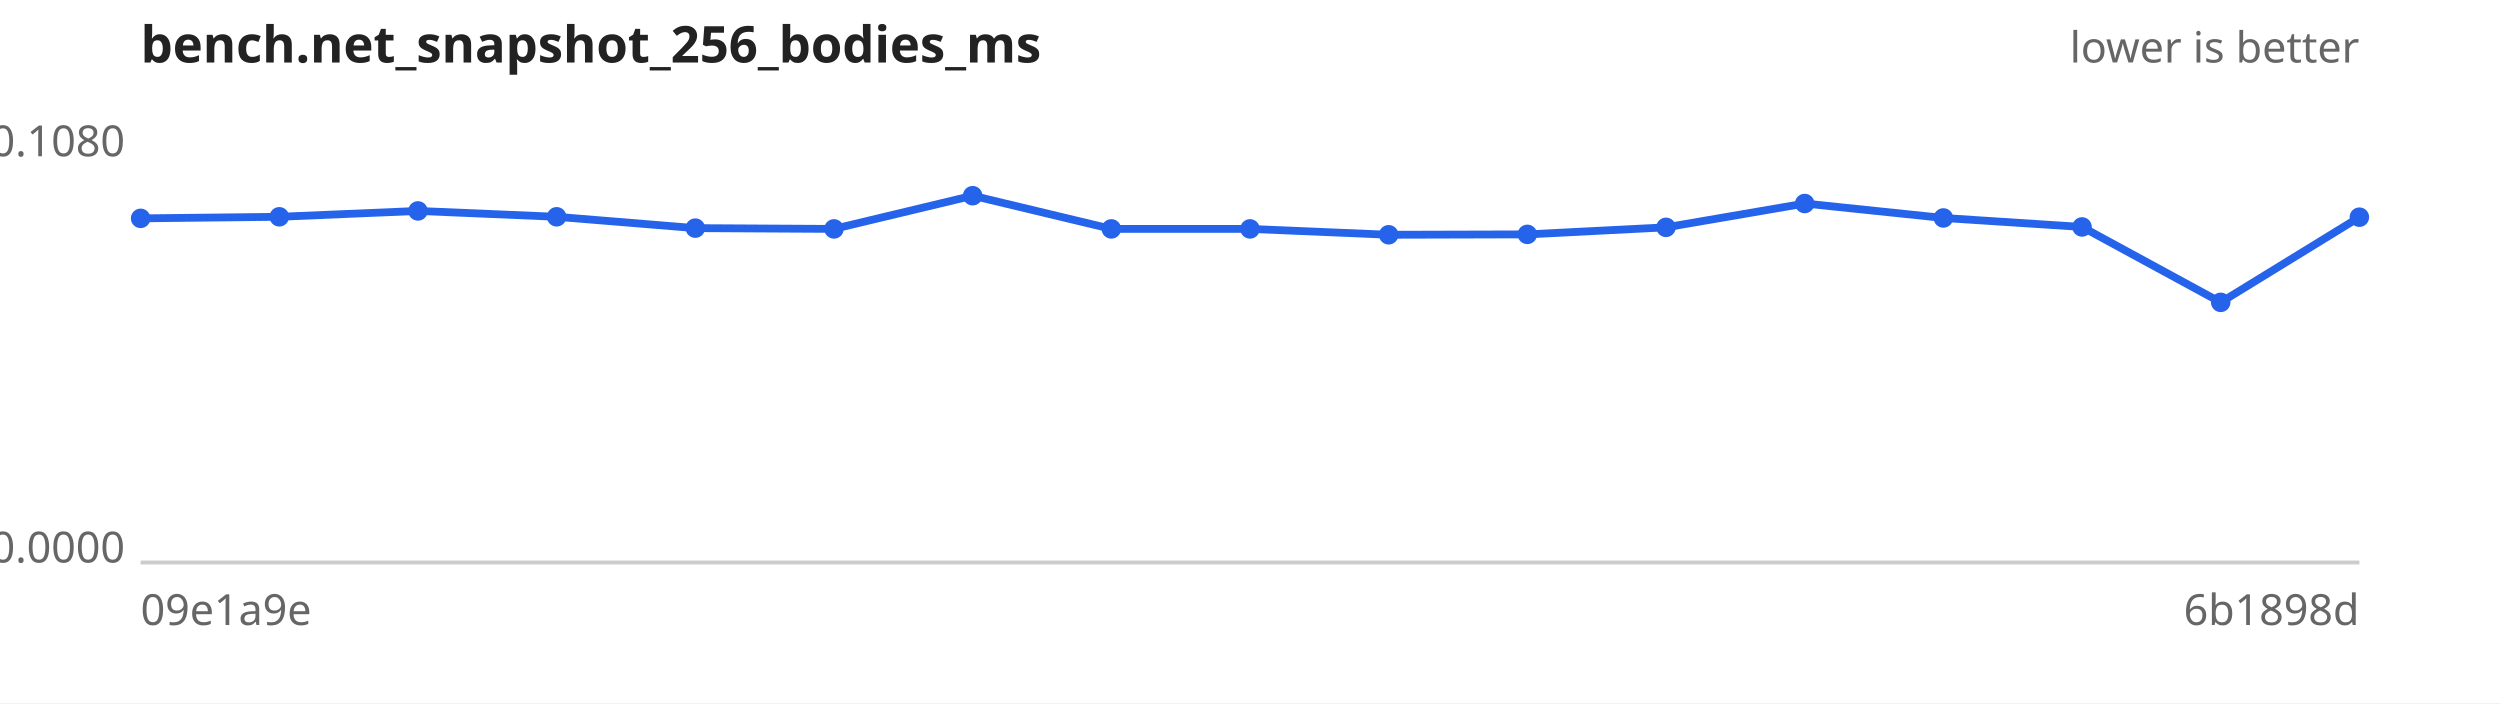
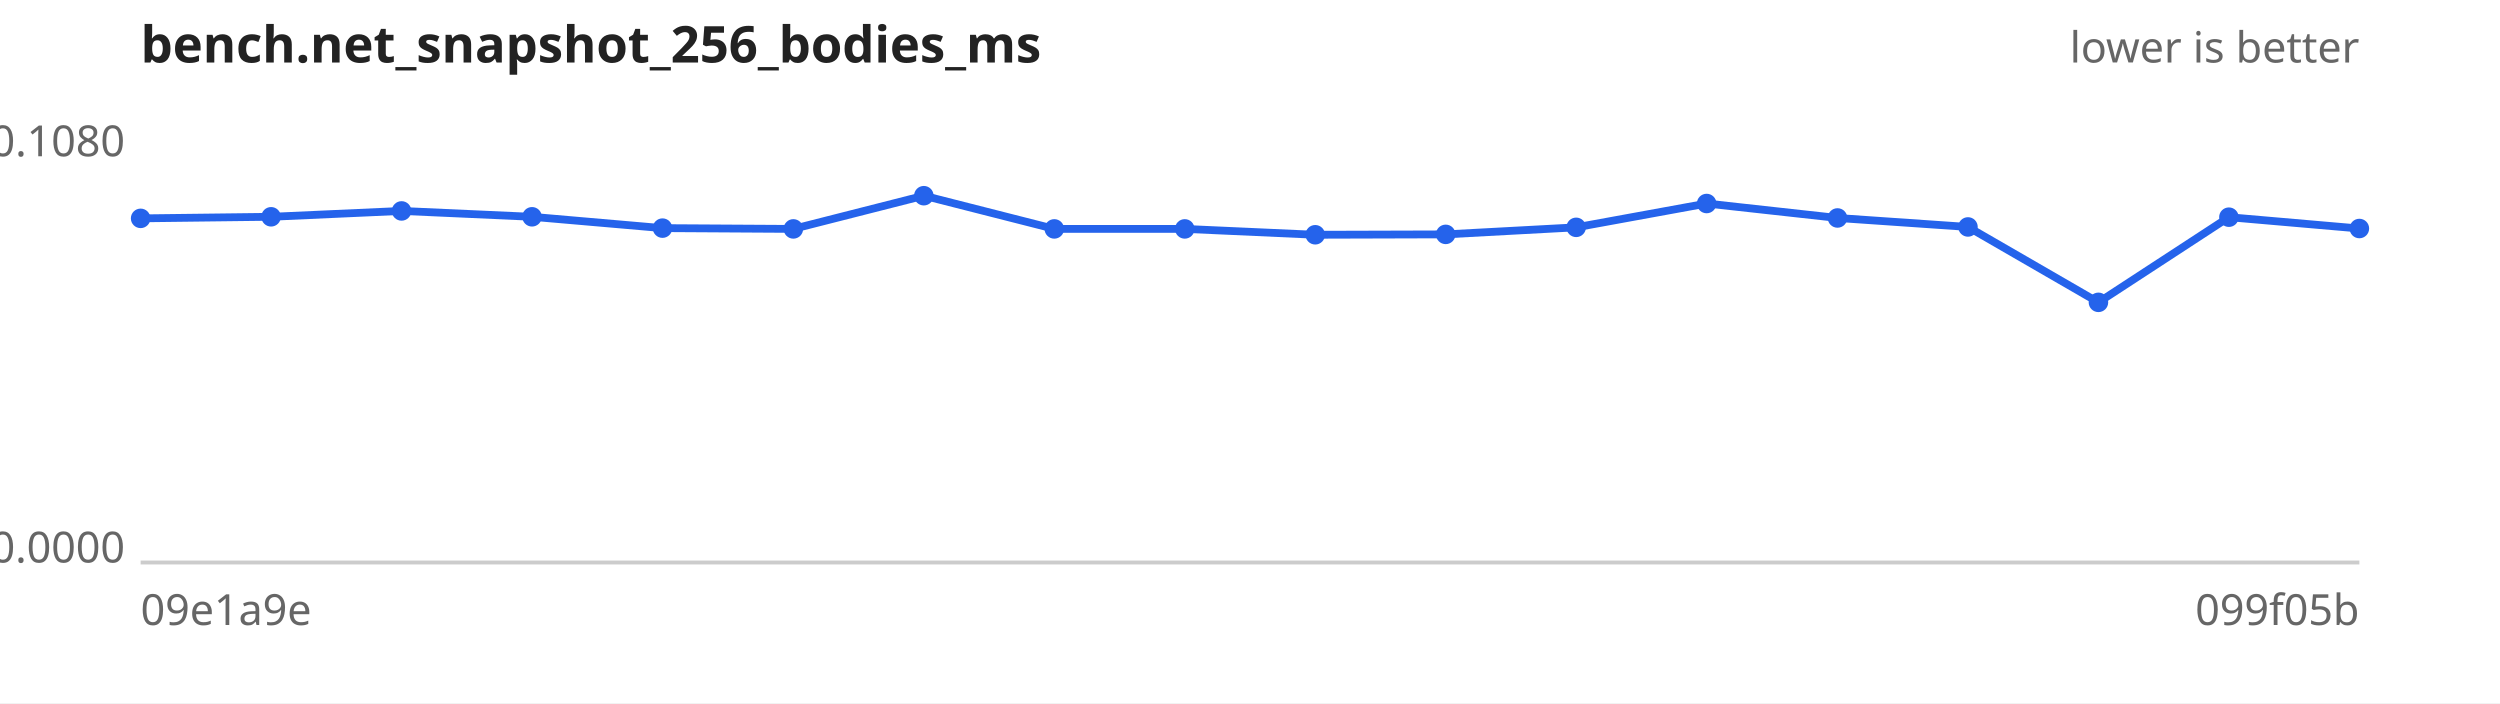
<svg xmlns="http://www.w3.org/2000/svg" width="640" height="180" viewBox="0 0 640 180" font-family="sans-serif" font-size="11">
  <rect width="640" height="180" fill="#ffffff" />
  <text x="36" y="16" font-size="13" font-weight="bold" fill="#222">bench.net_snapshot_256_bodies_ms</text>
  <text x="604" y="16" text-anchor="end" fill="#666">lower is better</text>
  <line x1="36" y1="144" x2="604" y2="144" stroke="#ccc" />
  <text x="32" y="40.0" text-anchor="end" fill="#666">0.1080</text>
  <text x="32" y="144.0" text-anchor="end" fill="#666">0.0000</text>
  <text x="36" y="160" fill="#666">09e1a9e</text>
-   <text x="604" y="160" text-anchor="end" fill="#666">6b1898d</text>
-   <path d="M36.0,55.9 L71.5,55.5 L107.0,54.0 L142.5,55.5 L178.0,58.4 L213.5,58.6 L249.0,50.1 L284.5,58.6 L320.0,58.6 L355.5,60.1 L391.0,60.0 L426.5,58.2 L462.0,52.1 L497.5,55.8 L533.0,58.1 L568.5,77.4 L604.0,55.6" fill="none" stroke="#2563eb" stroke-width="2" />
+   <text x="604" y="160" text-anchor="end" fill="#666">099f05b</text>
+   <path d="M36.0,55.9 L69.4,55.5 L102.8,54.0 L136.2,55.5 L169.6,58.4 L203.1,58.6 L236.5,50.1 L269.9,58.6 L303.3,58.6 L336.7,60.1 L370.1,60.0 L403.5,58.2 L436.9,52.1 L470.4,55.8 L503.8,58.1 L537.2,77.4 L570.6,55.6 L604.0,58.5" fill="none" stroke="#2563eb" stroke-width="2" />
  <g fill="#2563eb">
    <circle cx="36.0" cy="55.9" r="2.5" />
-     <circle cx="71.5" cy="55.5" r="2.5" />
-     <circle cx="107.0" cy="54.0" r="2.5" />
-     <circle cx="142.5" cy="55.5" r="2.5" />
-     <circle cx="178.0" cy="58.4" r="2.5" />
-     <circle cx="213.5" cy="58.6" r="2.5" />
-     <circle cx="249.0" cy="50.1" r="2.5" />
-     <circle cx="284.5" cy="58.6" r="2.5" />
-     <circle cx="320.0" cy="58.6" r="2.5" />
-     <circle cx="355.5" cy="60.1" r="2.5" />
-     <circle cx="391.0" cy="60.0" r="2.5" />
-     <circle cx="426.5" cy="58.2" r="2.5" />
-     <circle cx="462.0" cy="52.1" r="2.5" />
-     <circle cx="497.5" cy="55.8" r="2.5" />
-     <circle cx="533.0" cy="58.1" r="2.5" />
-     <circle cx="568.5" cy="77.4" r="2.5" />
-     <circle cx="604.0" cy="55.6" r="2.5" />
+     <circle cx="69.4" cy="55.5" r="2.5" />
+     <circle cx="102.8" cy="54.0" r="2.5" />
+     <circle cx="136.2" cy="55.5" r="2.5" />
+     <circle cx="169.6" cy="58.4" r="2.5" />
+     <circle cx="203.1" cy="58.6" r="2.5" />
+     <circle cx="236.5" cy="50.1" r="2.5" />
+     <circle cx="269.9" cy="58.6" r="2.5" />
+     <circle cx="303.3" cy="58.6" r="2.5" />
+     <circle cx="336.7" cy="60.1" r="2.5" />
+     <circle cx="370.1" cy="60.0" r="2.5" />
+     <circle cx="403.5" cy="58.2" r="2.5" />
+     <circle cx="436.9" cy="52.1" r="2.5" />
+     <circle cx="470.4" cy="55.8" r="2.5" />
+     <circle cx="503.8" cy="58.1" r="2.5" />
+     <circle cx="537.2" cy="77.4" r="2.5" />
+     <circle cx="570.6" cy="55.6" r="2.5" />
+     <circle cx="604.0" cy="58.5" r="2.5" />
  </g>
</svg>
